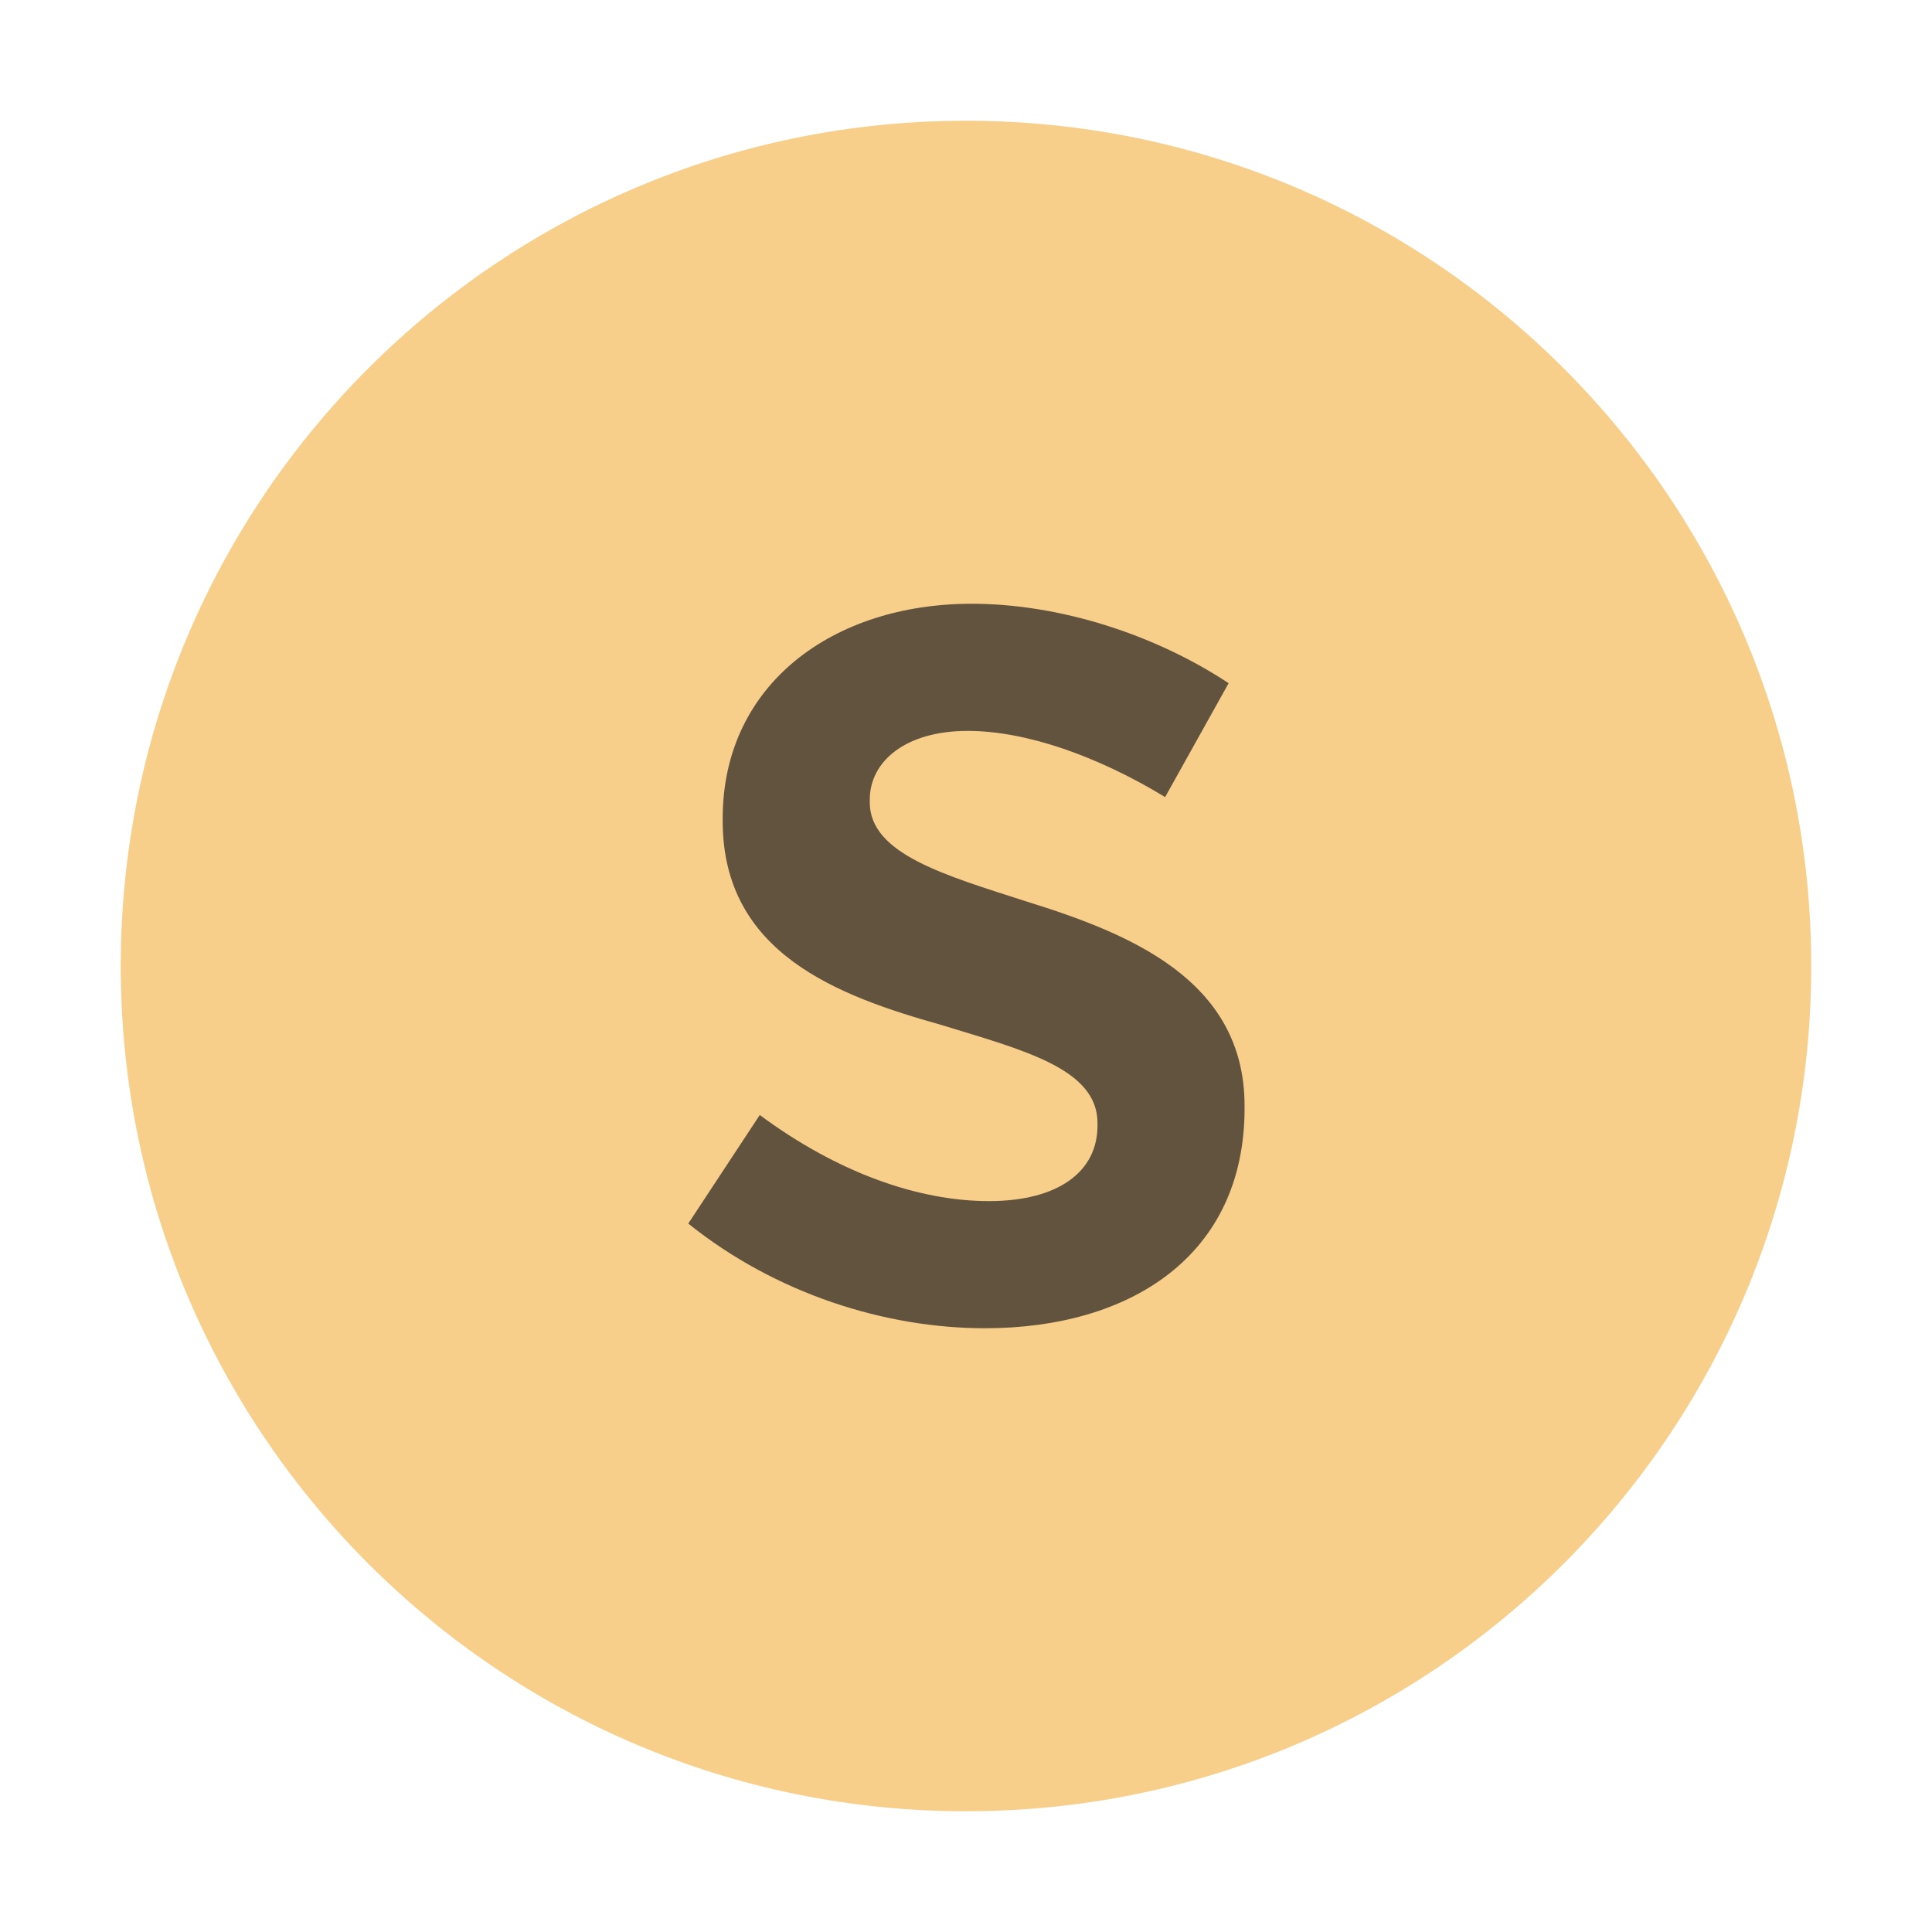
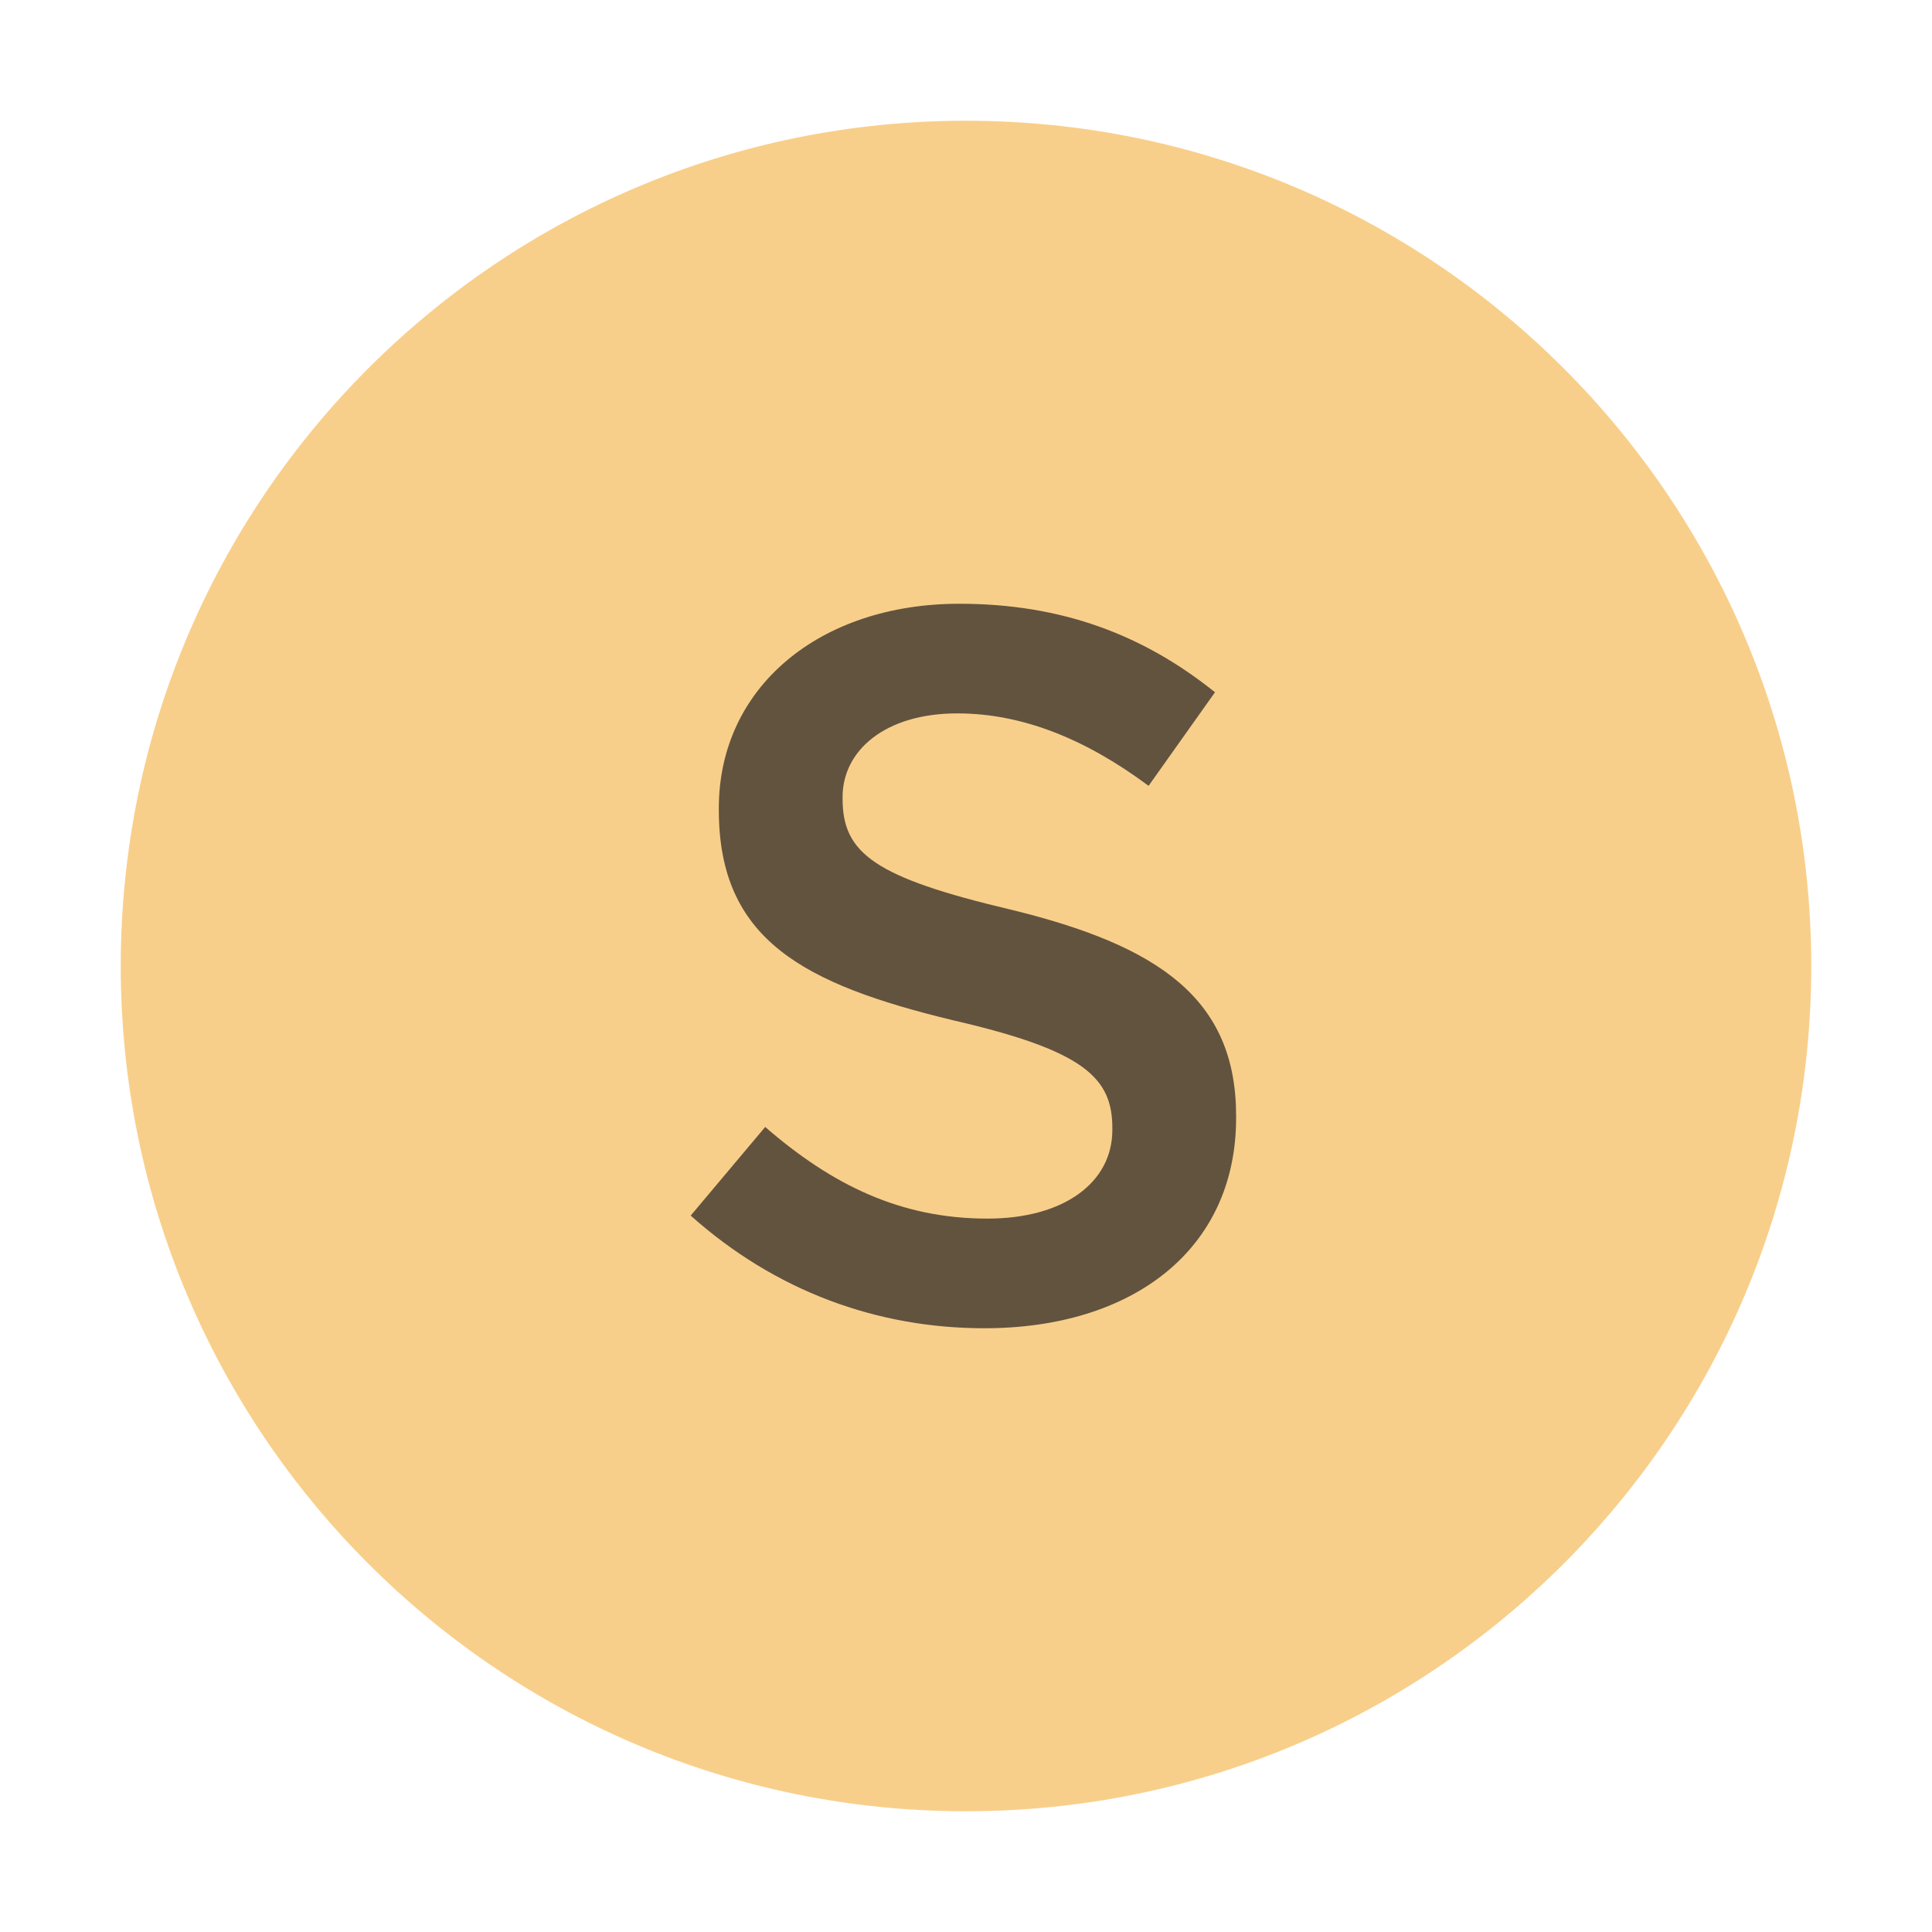
<svg xmlns="http://www.w3.org/2000/svg" width="16" height="16" viewBox="0 0 16 16">
  <g fill="none" fill-rule="evenodd">
    <path fill="#F4AF3D" fill-opacity=".6" d="M15,8 C15,11.866 11.866,15 8,15 C4.134,15 1,11.866 1,8 C1,4.134 4.134,1 8,1 C11.866,1 15,4.134 15,8" />
-     <path fill="#231F20" fill-opacity=".7" d="M3.157,6 C2.334,6 1.424,5.715 0.7,5.133 L1.292,4.234 C1.929,4.706 2.598,4.947 3.19,4.947 C3.76,4.947 4.089,4.706 4.089,4.322 L4.089,4.3 C4.089,3.85 3.475,3.697 2.795,3.488 C1.939,3.247 0.985,2.896 0.985,1.799 L0.985,1.777 C0.985,0.669 1.896,-1.77635684e-14 3.047,-1.77635684e-14 C3.771,-1.77635684e-14 4.561,0.252 5.175,0.658 L4.649,1.601 C4.089,1.261 3.497,1.053 3.014,1.053 C2.499,1.053 2.203,1.305 2.203,1.623 L2.203,1.645 C2.203,2.073 2.828,2.249 3.508,2.468 C4.353,2.731 5.307,3.115 5.307,4.157 L5.307,4.179 C5.307,5.397 4.364,6 3.157,6 Z" transform="translate(5 5)" />
+     <path fill="#231F20" fill-opacity=".7" d="M3.153,6 C2.262,6 1.42,5.692 0.72,5.067 L1.337,4.333 C1.895,4.817 2.462,5.092 3.178,5.092 C3.812,5.092 4.212,4.792 4.212,4.358 L4.212,4.342 C4.212,3.925 3.978,3.7 2.895,3.45 C1.653,3.15 0.953,2.783 0.953,1.708 L0.953,1.692 C0.953,0.692 1.787,2.48689958e-14 2.945,2.48689958e-14 C3.795,2.48689958e-14 4.47,0.258 5.062,0.733 L4.512,1.508 C3.987,1.117 3.462,0.908 2.928,0.908 C2.328,0.908 1.978,1.217 1.978,1.6 L1.978,1.617 C1.978,2.067 2.245,2.267 3.37,2.533 C4.603,2.833 5.237,3.275 5.237,4.242 L5.237,4.258 C5.237,5.35 4.378,6 3.153,6 Z" transform="translate(5 5)" />
  </g>
</svg>
